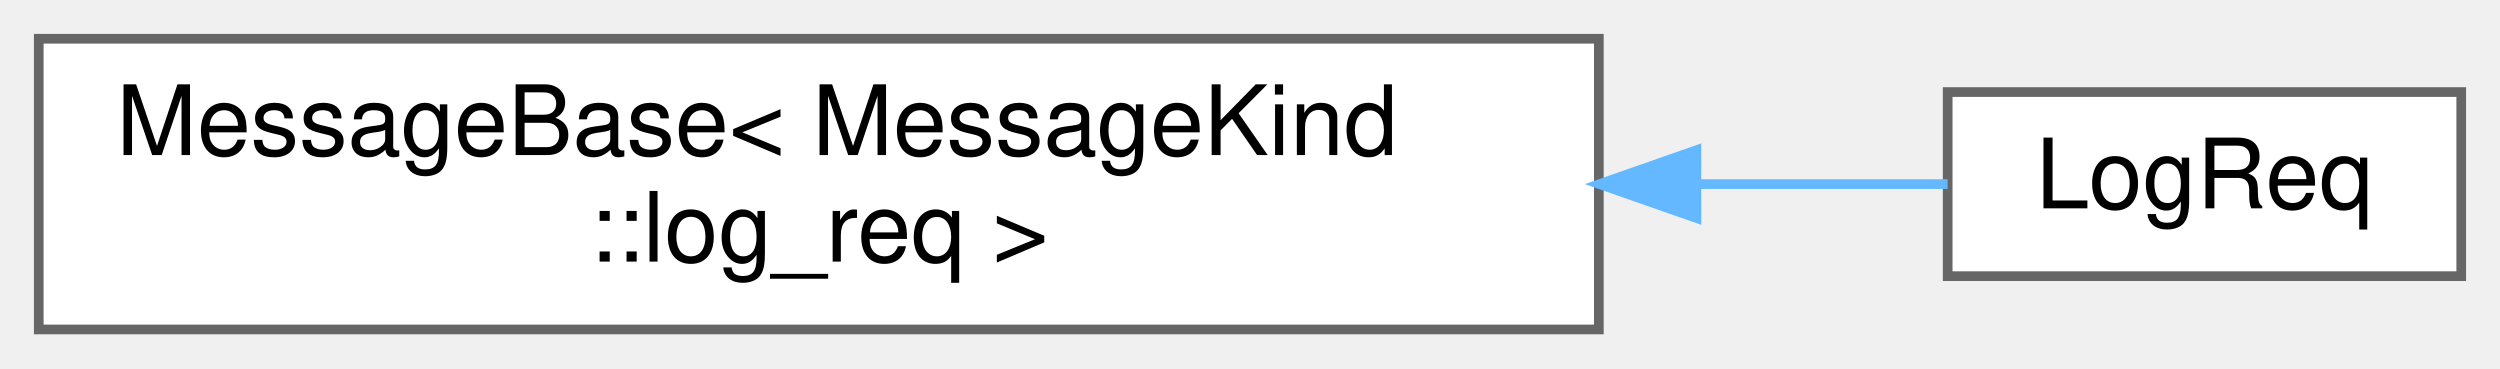
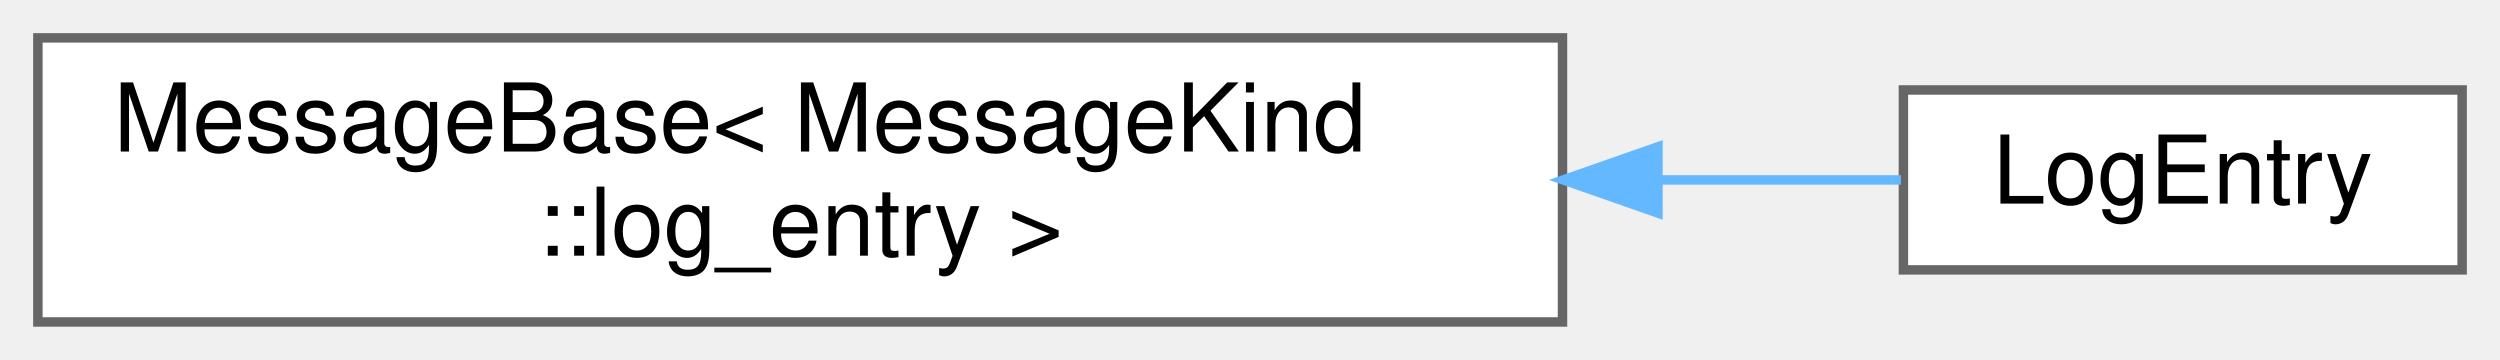
- <svg xmlns="http://www.w3.org/2000/svg" xmlns:xlink="http://www.w3.org/1999/xlink" width="258pt" height="38pt" viewBox="0.00 0.00 258.00 38.00">
+ <svg xmlns="http://www.w3.org/2000/svg" xmlns:xlink="http://www.w3.org/1999/xlink" width="264pt" height="38pt" viewBox="0.00 0.00 264.00 38.00">
  <g id="graph0" class="graph" transform="scale(1 1) rotate(0) translate(4 34)">
    <g id="Node000000" class="node">
      <g id="a_Node000000">
        <a xlink:href="structwebcface_1_1message_1_1MessageBase.html" target="_top" xlink:title=" ">
          <polygon fill="white" stroke="#666666" points="161,-30 0,-30 0,0 161,0 161,-30" />
          <text text-anchor="start" x="8" y="-18" font-family="Helvetica,sans-Serif" font-size="10.00">MessageBase&lt; MessageKind</text>
-           <text text-anchor="middle" x="80.5" y="-7" font-family="Helvetica,sans-Serif" font-size="10.00">::log_req &gt;</text>
+           <text text-anchor="middle" x="80.5" y="-7" font-family="Helvetica,sans-Serif" font-size="10.00">::log_entry &gt;</text>
        </a>
      </g>
    </g>
    <g id="Node000001" class="node">
      <g id="a_Node000001">
-         <a xlink:href="structwebcface_1_1message_1_1LogReq.html" target="_top" xlink:title=" ">
-           <polygon fill="white" stroke="#666666" points="250,-24.5 197,-24.5 197,-5.5 250,-5.5 250,-24.5" />
-           <text text-anchor="middle" x="223.5" y="-12.5" font-family="Helvetica,sans-Serif" font-size="10.00">LogReq</text>
+         <a xlink:href="structwebcface_1_1message_1_1LogEntry.html" target="_top" xlink:title=" ">
+           <polygon fill="white" stroke="#666666" points="256,-24.5 197,-24.5 197,-5.5 256,-5.5 256,-24.5" />
+           <text text-anchor="middle" x="226.5" y="-12.5" font-family="Helvetica,sans-Serif" font-size="10.00">LogEntry</text>
        </a>
      </g>
    </g>
    <g id="edge53_Node000000_Node000001" class="edge">
      <g id="a_edge53_Node000000_Node000001">
        <a xlink:title=" ">
-           <path fill="none" stroke="#63b8ff" d="M171.3,-15C180.58,-15 189.38,-15 196.99,-15" />
-           <polygon fill="#63b8ff" stroke="#63b8ff" points="171.07,-11.5 161.07,-15 171.07,-18.5 171.07,-11.5" />
+           <path fill="none" stroke="#63b8ff" d="M171.14,-15C180.3,-15 189.04,-15 196.74,-15" />
+           <polygon fill="#63b8ff" stroke="#63b8ff" points="171.08,-11.5 161.08,-15 171.08,-18.5 171.08,-11.5" />
        </a>
      </g>
    </g>
  </g>
</svg>
